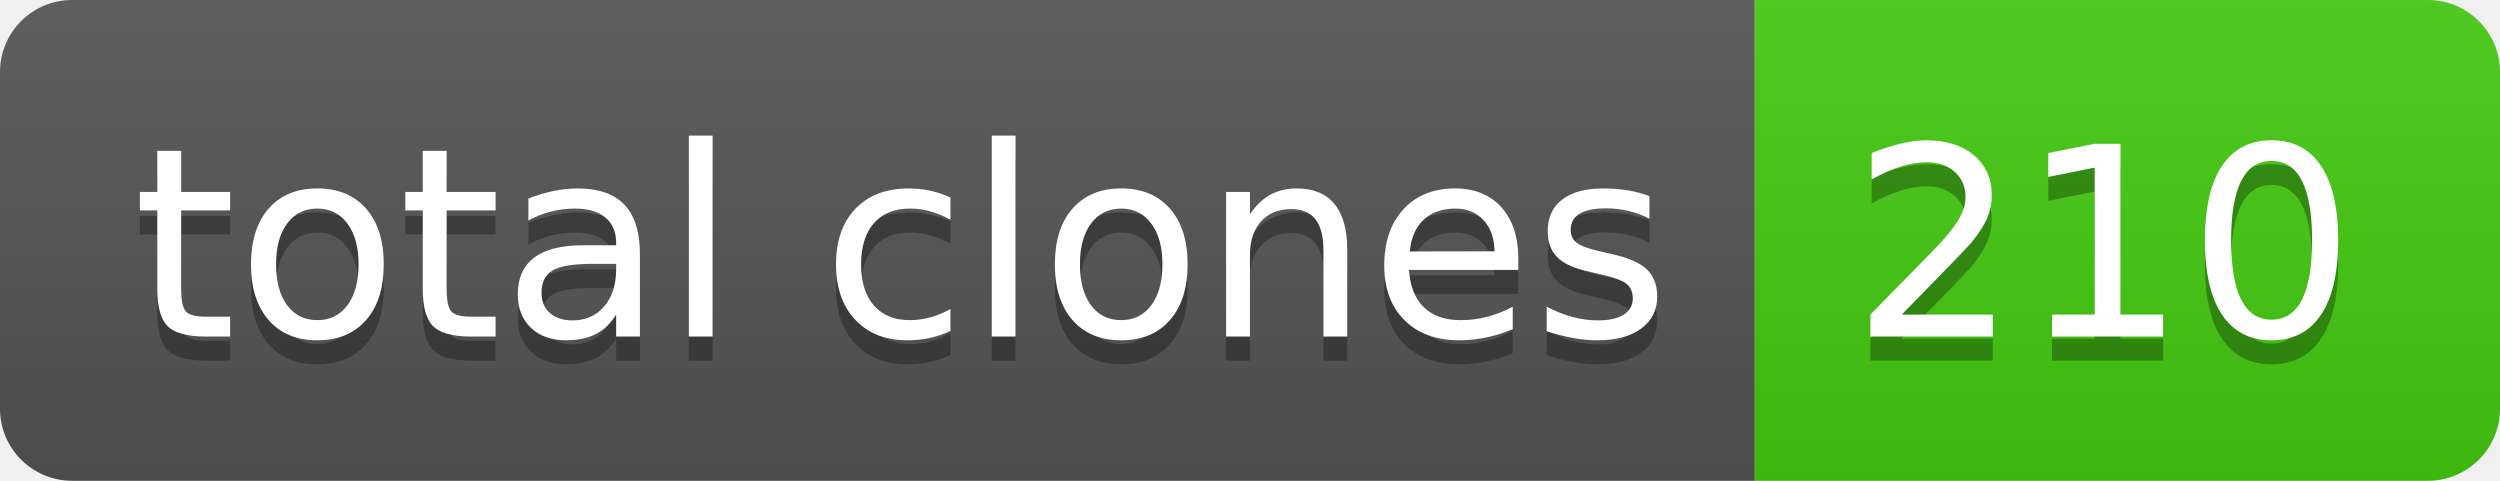
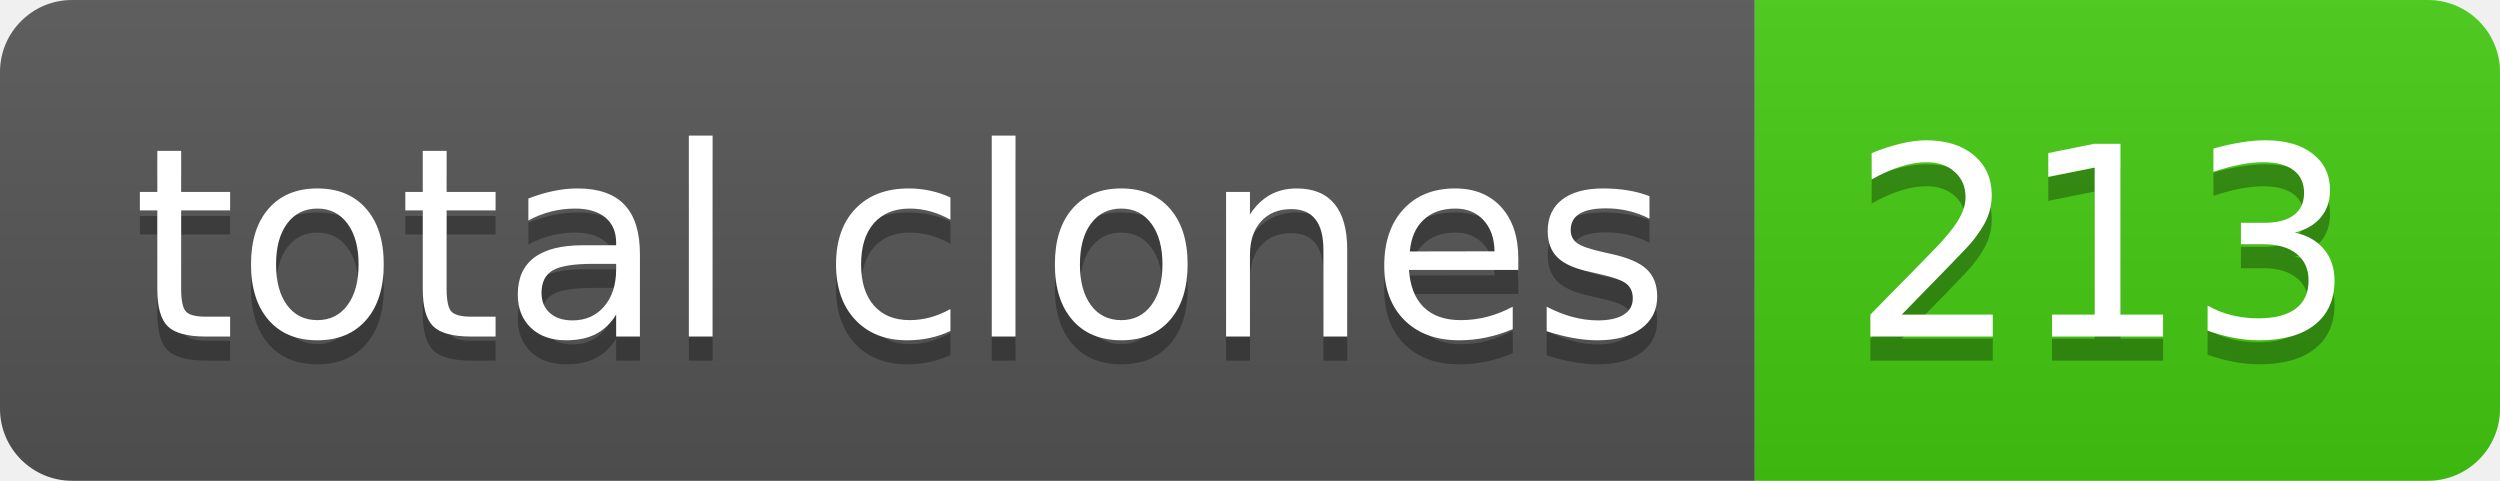
- <svg xmlns="http://www.w3.org/2000/svg" width="104" height="20" role="img" aria-label="total clones: 210">
+ <svg xmlns="http://www.w3.org/2000/svg" width="104" height="20" role="img" aria-label="total clones: 213">
  <linearGradient id="s" x2="0" y2="100%">
    <stop offset="0" stop-color="#bbb" stop-opacity=".1" />
    <stop offset="1" stop-opacity=".1" />
  </linearGradient>
  <clipPath id="r">
    <rect width="104" height="20" rx="3" fill="#fff" />
  </clipPath>
  <g clip-path="url(#r)">
    <rect width="73" height="20" fill="#555" />
    <rect x="73" width="31" height="20" fill="#4c1" />
    <rect width="104" height="20" fill="url(#s)" />
  </g>
  <g fill="#fff" text-anchor="middle" font-family="Verdana,Geneva,DejaVu Sans,sans-serif" text-rendering="geometricPrecision" font-size="110">
    <text aria-hidden="true" x="375" y="150" fill="#010101" fill-opacity=".3" transform="scale(.1)" textLength="630">total clones</text>
    <text x="375" y="140" transform="scale(.1)" fill="#fff" textLength="630">total clones</text>
-     <text aria-hidden="true" x="875" y="150" fill="#010101" fill-opacity=".3" transform="scale(.1)" textLength="210">210</text>
-     <text x="875" y="140" transform="scale(.1)" fill="#fff" textLength="210">210</text>
+     <text aria-hidden="true" x="875" y="150" fill="#010101" fill-opacity=".3" transform="scale(.1)" textLength="210">213</text>
+     <text x="875" y="140" transform="scale(.1)" fill="#fff" textLength="210">213</text>
  </g>
</svg>
